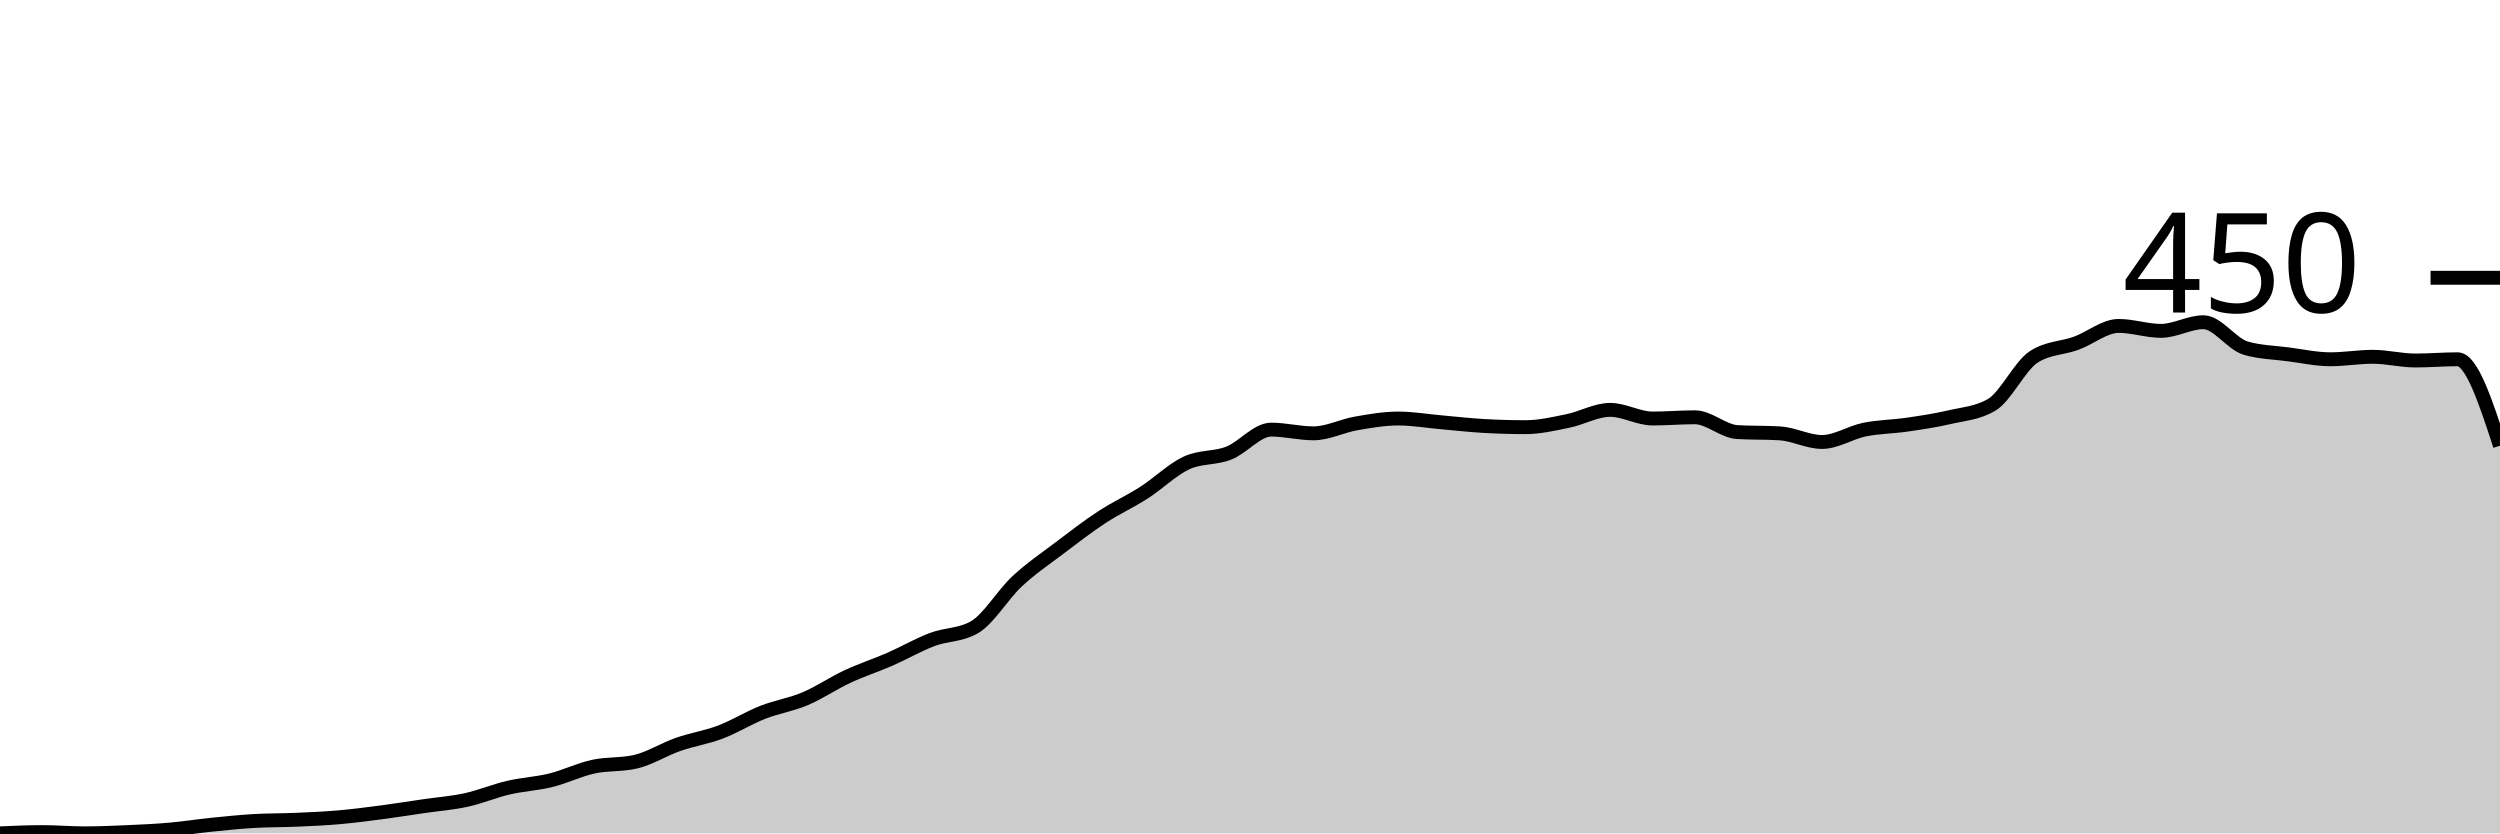
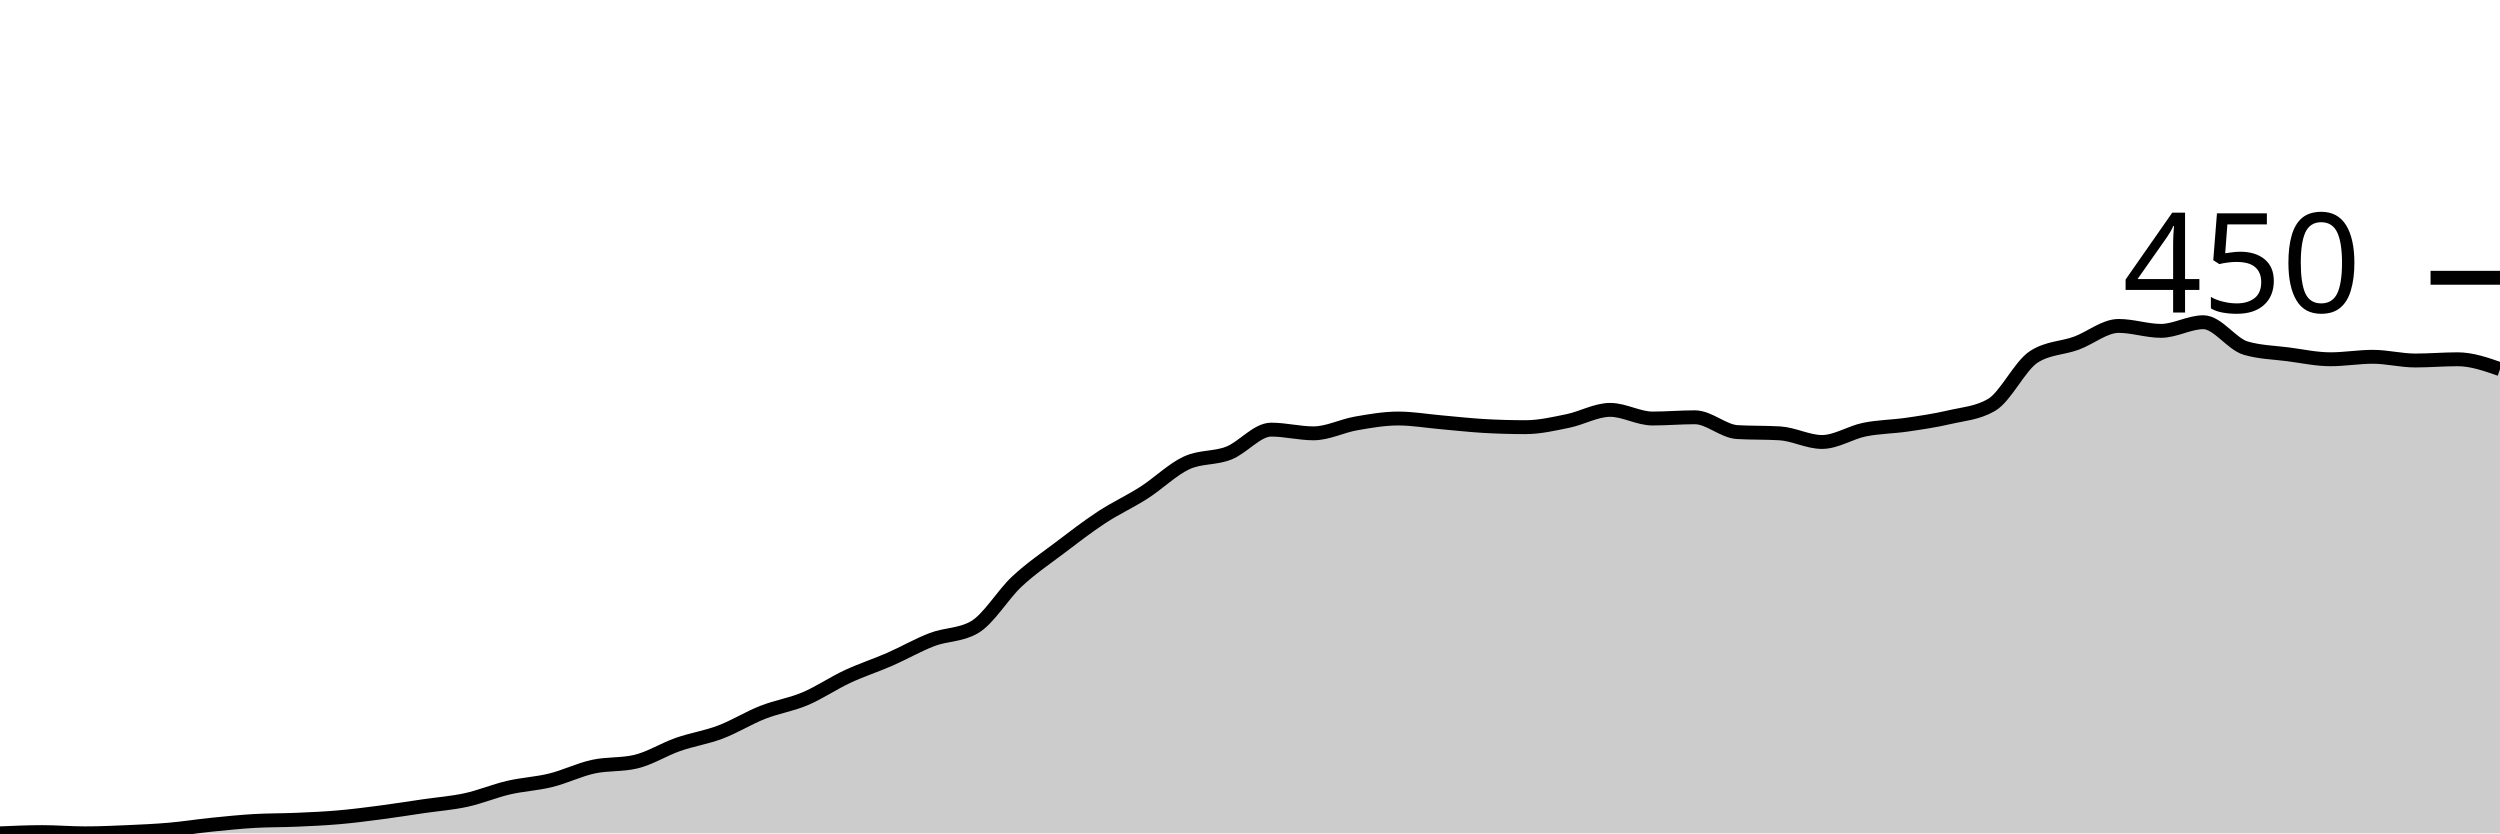
<svg xmlns="http://www.w3.org/2000/svg" viewBox="0 0 180 60">
  <g transform="translate(0,20)">
-     <path class="area" fill="rgba(0, 0, 0, 0.2)" d="M0,40C1.017,39.956,2.034,39.911,3.051,39.911C4.068,39.911,5.085,40,6.102,40C7.119,40,8.136,39.956,9.153,39.911C10.169,39.867,11.186,39.822,12.203,39.733C13.22,39.644,14.237,39.481,15.254,39.378C16.271,39.274,17.288,39.17,18.305,39.111C19.322,39.052,20.339,39.067,21.356,39.022C22.373,38.978,23.39,38.933,24.407,38.844C25.424,38.756,26.441,38.622,27.458,38.489C28.475,38.356,29.492,38.193,30.508,38.044C31.525,37.896,32.542,37.822,33.559,37.6C34.576,37.378,35.593,36.948,36.61,36.711C37.627,36.474,38.644,36.43,39.661,36.178C40.678,35.926,41.695,35.422,42.712,35.2C43.729,34.978,44.746,35.081,45.763,34.844C46.78,34.607,47.797,33.956,48.814,33.6C49.831,33.244,50.847,33.096,51.864,32.711C52.881,32.326,53.898,31.689,54.915,31.289C55.932,30.889,56.949,30.741,57.966,30.311C58.983,29.881,60,29.185,61.017,28.711C62.034,28.237,63.051,27.911,64.068,27.467C65.085,27.022,66.102,26.43,67.119,26.044C68.136,25.659,69.153,25.748,70.169,25.156C71.186,24.563,72.203,22.815,73.22,21.867C74.237,20.919,75.254,20.237,76.271,19.467C77.288,18.696,78.305,17.911,79.322,17.244C80.339,16.578,81.356,16.119,82.373,15.467C83.39,14.815,84.407,13.807,85.424,13.333C86.441,12.859,87.458,13.022,88.475,12.622C89.492,12.222,90.508,10.933,91.525,10.933C92.542,10.933,93.559,11.2,94.576,11.2C95.593,11.2,96.61,10.667,97.627,10.489C98.644,10.311,99.661,10.133,100.678,10.133C101.695,10.133,102.712,10.311,103.729,10.4C104.746,10.489,105.763,10.607,106.78,10.667C107.797,10.726,108.814,10.756,109.831,10.756C110.847,10.756,111.864,10.519,112.881,10.311C113.898,10.104,114.915,9.511,115.932,9.511C116.949,9.511,117.966,10.133,118.983,10.133C120,10.133,121.017,10.044,122.034,10.044C123.051,10.044,124.068,11.052,125.085,11.111C126.102,11.17,127.119,11.141,128.136,11.2C129.153,11.259,130.169,11.822,131.186,11.822C132.203,11.822,133.22,11.141,134.237,10.933C135.254,10.726,136.271,10.726,137.288,10.578C138.305,10.43,139.322,10.281,140.339,10.044C141.356,9.807,142.373,9.748,143.39,9.156C144.407,8.563,145.424,6.341,146.441,5.689C147.458,5.037,148.475,5.081,149.492,4.711C150.508,4.341,151.525,3.467,152.542,3.467C153.559,3.467,154.576,3.822,155.593,3.822C156.61,3.822,157.627,3.2,158.644,3.2C159.661,3.2,160.678,4.77,161.695,5.067C162.712,5.363,163.729,5.378,164.746,5.511C165.763,5.644,166.78,5.867,167.797,5.867C168.814,5.867,169.831,5.689,170.847,5.689C171.864,5.689,172.881,5.956,173.898,5.956C174.915,5.956,175.932,5.867,176.949,5.867C177.966,5.867,178.983,8.978,180,12.089L180,40C178.983,40,177.966,40,176.949,40C175.932,40,174.915,40,173.898,40C172.881,40,171.864,40,170.847,40C169.831,40,168.814,40,167.797,40C166.78,40,165.763,40,164.746,40C163.729,40,162.712,40,161.695,40C160.678,40,159.661,40,158.644,40C157.627,40,156.61,40,155.593,40C154.576,40,153.559,40,152.542,40C151.525,40,150.508,40,149.492,40C148.475,40,147.458,40,146.441,40C145.424,40,144.407,40,143.39,40C142.373,40,141.356,40,140.339,40C139.322,40,138.305,40,137.288,40C136.271,40,135.254,40,134.237,40C133.22,40,132.203,40,131.186,40C130.169,40,129.153,40,128.136,40C127.119,40,126.102,40,125.085,40C124.068,40,123.051,40,122.034,40C121.017,40,120,40,118.983,40C117.966,40,116.949,40,115.932,40C114.915,40,113.898,40,112.881,40C111.864,40,110.847,40,109.831,40C108.814,40,107.797,40,106.78,40C105.763,40,104.746,40,103.729,40C102.712,40,101.695,40,100.678,40C99.661,40,98.644,40,97.627,40C96.61,40,95.593,40,94.576,40C93.559,40,92.542,40,91.525,40C90.508,40,89.492,40,88.475,40C87.458,40,86.441,40,85.424,40C84.407,40,83.39,40,82.373,40C81.356,40,80.339,40,79.322,40C78.305,40,77.288,40,76.271,40C75.254,40,74.237,40,73.22,40C72.203,40,71.186,40,70.169,40C69.153,40,68.136,40,67.119,40C66.102,40,65.085,40,64.068,40C63.051,40,62.034,40,61.017,40C60,40,58.983,40,57.966,40C56.949,40,55.932,40,54.915,40C53.898,40,52.881,40,51.864,40C50.847,40,49.831,40,48.814,40C47.797,40,46.78,40,45.763,40C44.746,40,43.729,40,42.712,40C41.695,40,40.678,40,39.661,40C38.644,40,37.627,40,36.61,40C35.593,40,34.576,40,33.559,40C32.542,40,31.525,40,30.508,40C29.492,40,28.475,40,27.458,40C26.441,40,25.424,40,24.407,40C23.39,40,22.373,40,21.356,40C20.339,40,19.322,40,18.305,40C17.288,40,16.271,40,15.254,40C14.237,40,13.22,40,12.203,40C11.186,40,10.169,40,9.153,40C8.136,40,7.119,40,6.102,40C5.085,40,4.068,40,3.051,40C2.034,40,1.017,40,0,40Z" />
-     <path class="line" stroke="black" fill="none" d="M0,40C1.017,39.956,2.034,39.911,3.051,39.911C4.068,39.911,5.085,40,6.102,40C7.119,40,8.136,39.956,9.153,39.911C10.169,39.867,11.186,39.822,12.203,39.733C13.22,39.644,14.237,39.481,15.254,39.378C16.271,39.274,17.288,39.17,18.305,39.111C19.322,39.052,20.339,39.067,21.356,39.022C22.373,38.978,23.39,38.933,24.407,38.844C25.424,38.756,26.441,38.622,27.458,38.489C28.475,38.356,29.492,38.193,30.508,38.044C31.525,37.896,32.542,37.822,33.559,37.6C34.576,37.378,35.593,36.948,36.61,36.711C37.627,36.474,38.644,36.43,39.661,36.178C40.678,35.926,41.695,35.422,42.712,35.2C43.729,34.978,44.746,35.081,45.763,34.844C46.78,34.607,47.797,33.956,48.814,33.6C49.831,33.244,50.847,33.096,51.864,32.711C52.881,32.326,53.898,31.689,54.915,31.289C55.932,30.889,56.949,30.741,57.966,30.311C58.983,29.881,60,29.185,61.017,28.711C62.034,28.237,63.051,27.911,64.068,27.467C65.085,27.022,66.102,26.43,67.119,26.044C68.136,25.659,69.153,25.748,70.169,25.156C71.186,24.563,72.203,22.815,73.22,21.867C74.237,20.919,75.254,20.237,76.271,19.467C77.288,18.696,78.305,17.911,79.322,17.244C80.339,16.578,81.356,16.119,82.373,15.467C83.39,14.815,84.407,13.807,85.424,13.333C86.441,12.859,87.458,13.022,88.475,12.622C89.492,12.222,90.508,10.933,91.525,10.933C92.542,10.933,93.559,11.2,94.576,11.2C95.593,11.2,96.61,10.667,97.627,10.489C98.644,10.311,99.661,10.133,100.678,10.133C101.695,10.133,102.712,10.311,103.729,10.4C104.746,10.489,105.763,10.607,106.78,10.667C107.797,10.726,108.814,10.756,109.831,10.756C110.847,10.756,111.864,10.519,112.881,10.311C113.898,10.104,114.915,9.511,115.932,9.511C116.949,9.511,117.966,10.133,118.983,10.133C120,10.133,121.017,10.044,122.034,10.044C123.051,10.044,124.068,11.052,125.085,11.111C126.102,11.17,127.119,11.141,128.136,11.2C129.153,11.259,130.169,11.822,131.186,11.822C132.203,11.822,133.22,11.141,134.237,10.933C135.254,10.726,136.271,10.726,137.288,10.578C138.305,10.43,139.322,10.281,140.339,10.044C141.356,9.807,142.373,9.748,143.39,9.156C144.407,8.563,145.424,6.341,146.441,5.689C147.458,5.037,148.475,5.081,149.492,4.711C150.508,4.341,151.525,3.467,152.542,3.467C153.559,3.467,154.576,3.822,155.593,3.822C156.61,3.822,157.627,3.2,158.644,3.2C159.661,3.2,160.678,4.77,161.695,5.067C162.712,5.363,163.729,5.378,164.746,5.511C165.763,5.644,166.78,5.867,167.797,5.867C168.814,5.867,169.831,5.689,170.847,5.689C171.864,5.689,172.881,5.956,173.898,5.956C174.915,5.956,175.932,5.867,176.949,5.867C177.966,5.867,178.983,8.978,180,12.089" />
+     <path class="area" fill="rgba(0, 0, 0, 0.2)" d="M0,40C1.017,39.956,2.034,39.911,3.051,39.911C4.068,39.911,5.085,40,6.102,40C7.119,40,8.136,39.956,9.153,39.911C10.169,39.867,11.186,39.822,12.203,39.733C13.22,39.644,14.237,39.481,15.254,39.378C16.271,39.274,17.288,39.17,18.305,39.111C19.322,39.052,20.339,39.067,21.356,39.022C22.373,38.978,23.39,38.933,24.407,38.844C25.424,38.756,26.441,38.622,27.458,38.489C28.475,38.356,29.492,38.193,30.508,38.044C31.525,37.896,32.542,37.822,33.559,37.6C34.576,37.378,35.593,36.948,36.61,36.711C37.627,36.474,38.644,36.43,39.661,36.178C40.678,35.926,41.695,35.422,42.712,35.2C43.729,34.978,44.746,35.081,45.763,34.844C46.78,34.607,47.797,33.956,48.814,33.6C49.831,33.244,50.847,33.096,51.864,32.711C52.881,32.326,53.898,31.689,54.915,31.289C55.932,30.889,56.949,30.741,57.966,30.311C58.983,29.881,60,29.185,61.017,28.711C62.034,28.237,63.051,27.911,64.068,27.467C65.085,27.022,66.102,26.43,67.119,26.044C68.136,25.659,69.153,25.748,70.169,25.156C71.186,24.563,72.203,22.815,73.22,21.867C74.237,20.919,75.254,20.237,76.271,19.467C77.288,18.696,78.305,17.911,79.322,17.244C80.339,16.578,81.356,16.119,82.373,15.467C83.39,14.815,84.407,13.807,85.424,13.333C86.441,12.859,87.458,13.022,88.475,12.622C89.492,12.222,90.508,10.933,91.525,10.933C92.542,10.933,93.559,11.2,94.576,11.2C95.593,11.2,96.61,10.667,97.627,10.489C98.644,10.311,99.661,10.133,100.678,10.133C101.695,10.133,102.712,10.311,103.729,10.4C104.746,10.489,105.763,10.607,106.78,10.667C107.797,10.726,108.814,10.756,109.831,10.756C110.847,10.756,111.864,10.519,112.881,10.311C113.898,10.104,114.915,9.511,115.932,9.511C116.949,9.511,117.966,10.133,118.983,10.133C120,10.133,121.017,10.044,122.034,10.044C123.051,10.044,124.068,11.052,125.085,11.111C126.102,11.17,127.119,11.141,128.136,11.2C129.153,11.259,130.169,11.822,131.186,11.822C132.203,11.822,133.22,11.141,134.237,10.933C135.254,10.726,136.271,10.726,137.288,10.578C138.305,10.43,139.322,10.281,140.339,10.044C141.356,9.807,142.373,9.748,143.39,9.156C144.407,8.563,145.424,6.341,146.441,5.689C147.458,5.037,148.475,5.081,149.492,4.711C150.508,4.341,151.525,3.467,152.542,3.467C153.559,3.467,154.576,3.822,155.593,3.822C156.61,3.822,157.627,3.2,158.644,3.2C159.661,3.2,160.678,4.77,161.695,5.067C162.712,5.363,163.729,5.378,164.746,5.511C165.763,5.644,166.78,5.867,167.797,5.867C168.814,5.867,169.831,5.689,170.847,5.689C171.864,5.689,172.881,5.956,173.898,5.956C174.915,5.956,175.932,5.867,176.949,5.867C177.966,5.867,178.983,6.222,180,6.578L180,40C178.983,40,177.966,40,176.949,40C175.932,40,174.915,40,173.898,40C172.881,40,171.864,40,170.847,40C169.831,40,168.814,40,167.797,40C166.78,40,165.763,40,164.746,40C163.729,40,162.712,40,161.695,40C160.678,40,159.661,40,158.644,40C157.627,40,156.61,40,155.593,40C154.576,40,153.559,40,152.542,40C151.525,40,150.508,40,149.492,40C148.475,40,147.458,40,146.441,40C145.424,40,144.407,40,143.39,40C142.373,40,141.356,40,140.339,40C139.322,40,138.305,40,137.288,40C136.271,40,135.254,40,134.237,40C133.22,40,132.203,40,131.186,40C130.169,40,129.153,40,128.136,40C127.119,40,126.102,40,125.085,40C124.068,40,123.051,40,122.034,40C121.017,40,120,40,118.983,40C117.966,40,116.949,40,115.932,40C114.915,40,113.898,40,112.881,40C111.864,40,110.847,40,109.831,40C108.814,40,107.797,40,106.78,40C105.763,40,104.746,40,103.729,40C102.712,40,101.695,40,100.678,40C99.661,40,98.644,40,97.627,40C96.61,40,95.593,40,94.576,40C93.559,40,92.542,40,91.525,40C90.508,40,89.492,40,88.475,40C87.458,40,86.441,40,85.424,40C84.407,40,83.39,40,82.373,40C81.356,40,80.339,40,79.322,40C78.305,40,77.288,40,76.271,40C75.254,40,74.237,40,73.22,40C72.203,40,71.186,40,70.169,40C69.153,40,68.136,40,67.119,40C66.102,40,65.085,40,64.068,40C63.051,40,62.034,40,61.017,40C60,40,58.983,40,57.966,40C56.949,40,55.932,40,54.915,40C53.898,40,52.881,40,51.864,40C50.847,40,49.831,40,48.814,40C47.797,40,46.78,40,45.763,40C44.746,40,43.729,40,42.712,40C41.695,40,40.678,40,39.661,40C38.644,40,37.627,40,36.61,40C35.593,40,34.576,40,33.559,40C32.542,40,31.525,40,30.508,40C29.492,40,28.475,40,27.458,40C26.441,40,25.424,40,24.407,40C23.39,40,22.373,40,21.356,40C20.339,40,19.322,40,18.305,40C17.288,40,16.271,40,15.254,40C14.237,40,13.22,40,12.203,40C11.186,40,10.169,40,9.153,40C8.136,40,7.119,40,6.102,40C5.085,40,4.068,40,3.051,40C2.034,40,1.017,40,0,40Z" />
+     <path class="line" stroke="black" fill="none" d="M0,40C1.017,39.956,2.034,39.911,3.051,39.911C4.068,39.911,5.085,40,6.102,40C7.119,40,8.136,39.956,9.153,39.911C10.169,39.867,11.186,39.822,12.203,39.733C13.22,39.644,14.237,39.481,15.254,39.378C16.271,39.274,17.288,39.17,18.305,39.111C19.322,39.052,20.339,39.067,21.356,39.022C22.373,38.978,23.39,38.933,24.407,38.844C25.424,38.756,26.441,38.622,27.458,38.489C28.475,38.356,29.492,38.193,30.508,38.044C31.525,37.896,32.542,37.822,33.559,37.6C34.576,37.378,35.593,36.948,36.61,36.711C37.627,36.474,38.644,36.43,39.661,36.178C40.678,35.926,41.695,35.422,42.712,35.2C43.729,34.978,44.746,35.081,45.763,34.844C46.78,34.607,47.797,33.956,48.814,33.6C49.831,33.244,50.847,33.096,51.864,32.711C52.881,32.326,53.898,31.689,54.915,31.289C55.932,30.889,56.949,30.741,57.966,30.311C58.983,29.881,60,29.185,61.017,28.711C62.034,28.237,63.051,27.911,64.068,27.467C65.085,27.022,66.102,26.43,67.119,26.044C68.136,25.659,69.153,25.748,70.169,25.156C71.186,24.563,72.203,22.815,73.22,21.867C74.237,20.919,75.254,20.237,76.271,19.467C77.288,18.696,78.305,17.911,79.322,17.244C80.339,16.578,81.356,16.119,82.373,15.467C83.39,14.815,84.407,13.807,85.424,13.333C86.441,12.859,87.458,13.022,88.475,12.622C89.492,12.222,90.508,10.933,91.525,10.933C92.542,10.933,93.559,11.2,94.576,11.2C95.593,11.2,96.61,10.667,97.627,10.489C98.644,10.311,99.661,10.133,100.678,10.133C101.695,10.133,102.712,10.311,103.729,10.4C104.746,10.489,105.763,10.607,106.78,10.667C107.797,10.726,108.814,10.756,109.831,10.756C110.847,10.756,111.864,10.519,112.881,10.311C113.898,10.104,114.915,9.511,115.932,9.511C116.949,9.511,117.966,10.133,118.983,10.133C120,10.133,121.017,10.044,122.034,10.044C123.051,10.044,124.068,11.052,125.085,11.111C126.102,11.17,127.119,11.141,128.136,11.2C129.153,11.259,130.169,11.822,131.186,11.822C132.203,11.822,133.22,11.141,134.237,10.933C135.254,10.726,136.271,10.726,137.288,10.578C138.305,10.43,139.322,10.281,140.339,10.044C141.356,9.807,142.373,9.748,143.39,9.156C144.407,8.563,145.424,6.341,146.441,5.689C147.458,5.037,148.475,5.081,149.492,4.711C150.508,4.341,151.525,3.467,152.542,3.467C153.559,3.467,154.576,3.822,155.593,3.822C156.61,3.822,157.627,3.2,158.644,3.2C159.661,3.2,160.678,4.77,161.695,5.067C162.712,5.363,163.729,5.378,164.746,5.511C165.763,5.644,166.78,5.867,167.797,5.867C168.814,5.867,169.831,5.689,170.847,5.689C171.864,5.689,172.881,5.956,173.898,5.956C174.915,5.956,175.932,5.867,176.949,5.867C177.966,5.867,178.983,6.222,180,6.578" />
    <path class="axis-ceiling" stroke-width="1" stroke="black" fill="none" d="M175,0L180,0" />
    <text class="axis-ceiling-label" font-family="sans-serif" text-anchor="end" font-size="10px" x="170" y="2.5">450</text>
  </g>
</svg>
